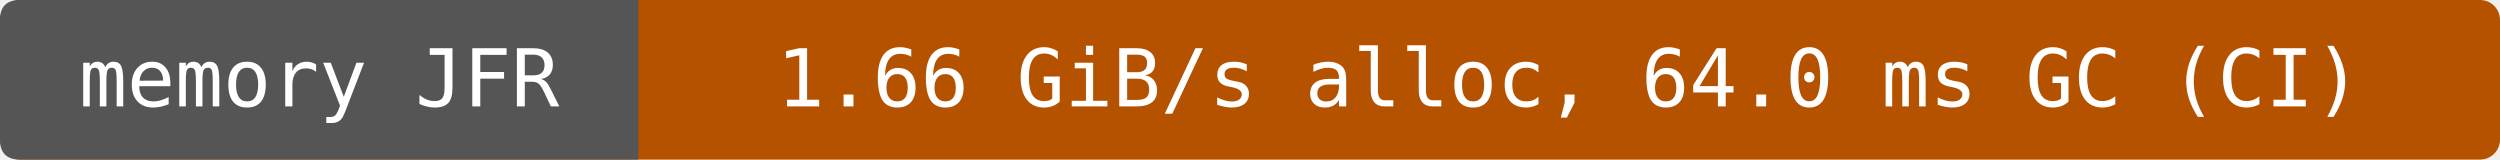
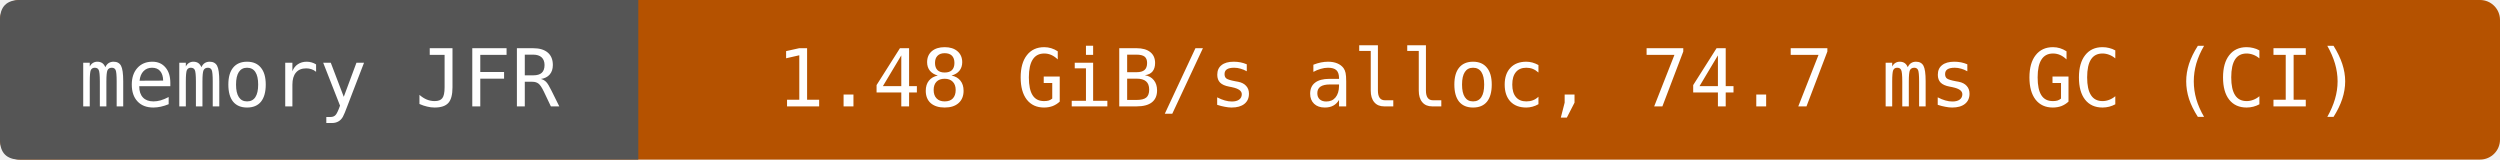
- <svg xmlns="http://www.w3.org/2000/svg" width="376" height="24" viewBox="0 0 376 24" role="img" aria-label="memory JFR: 1.66 GiB/s alloc, 64.0 ms GC (CI)">
+ <svg xmlns="http://www.w3.org/2000/svg" width="376" height="24" viewBox="0 0 376 24" role="img" aria-label="memory JFR: 1.48 GiB/s alloc, 74.7 ms GC (CI)">
  <rect width="376" height="24" rx="3" fill="#b55200" />
  <path d="M3 0H96V24H3Q0 24 0 21V3Q0 0 3 0" fill="#555" />
  <g fill="#fff" text-anchor="middle" font-family="DejaVu Sans Mono,monospace" font-size="12">
    <text x="48" y="16">memory JFR</text>
-     <text x="236" y="16">1.66 GiB/s alloc, 64.0 ms GC (CI)</text>
+     <text x="236" y="16">1.48 GiB/s alloc, 74.7 ms GC (CI)</text>
  </g>
</svg>
